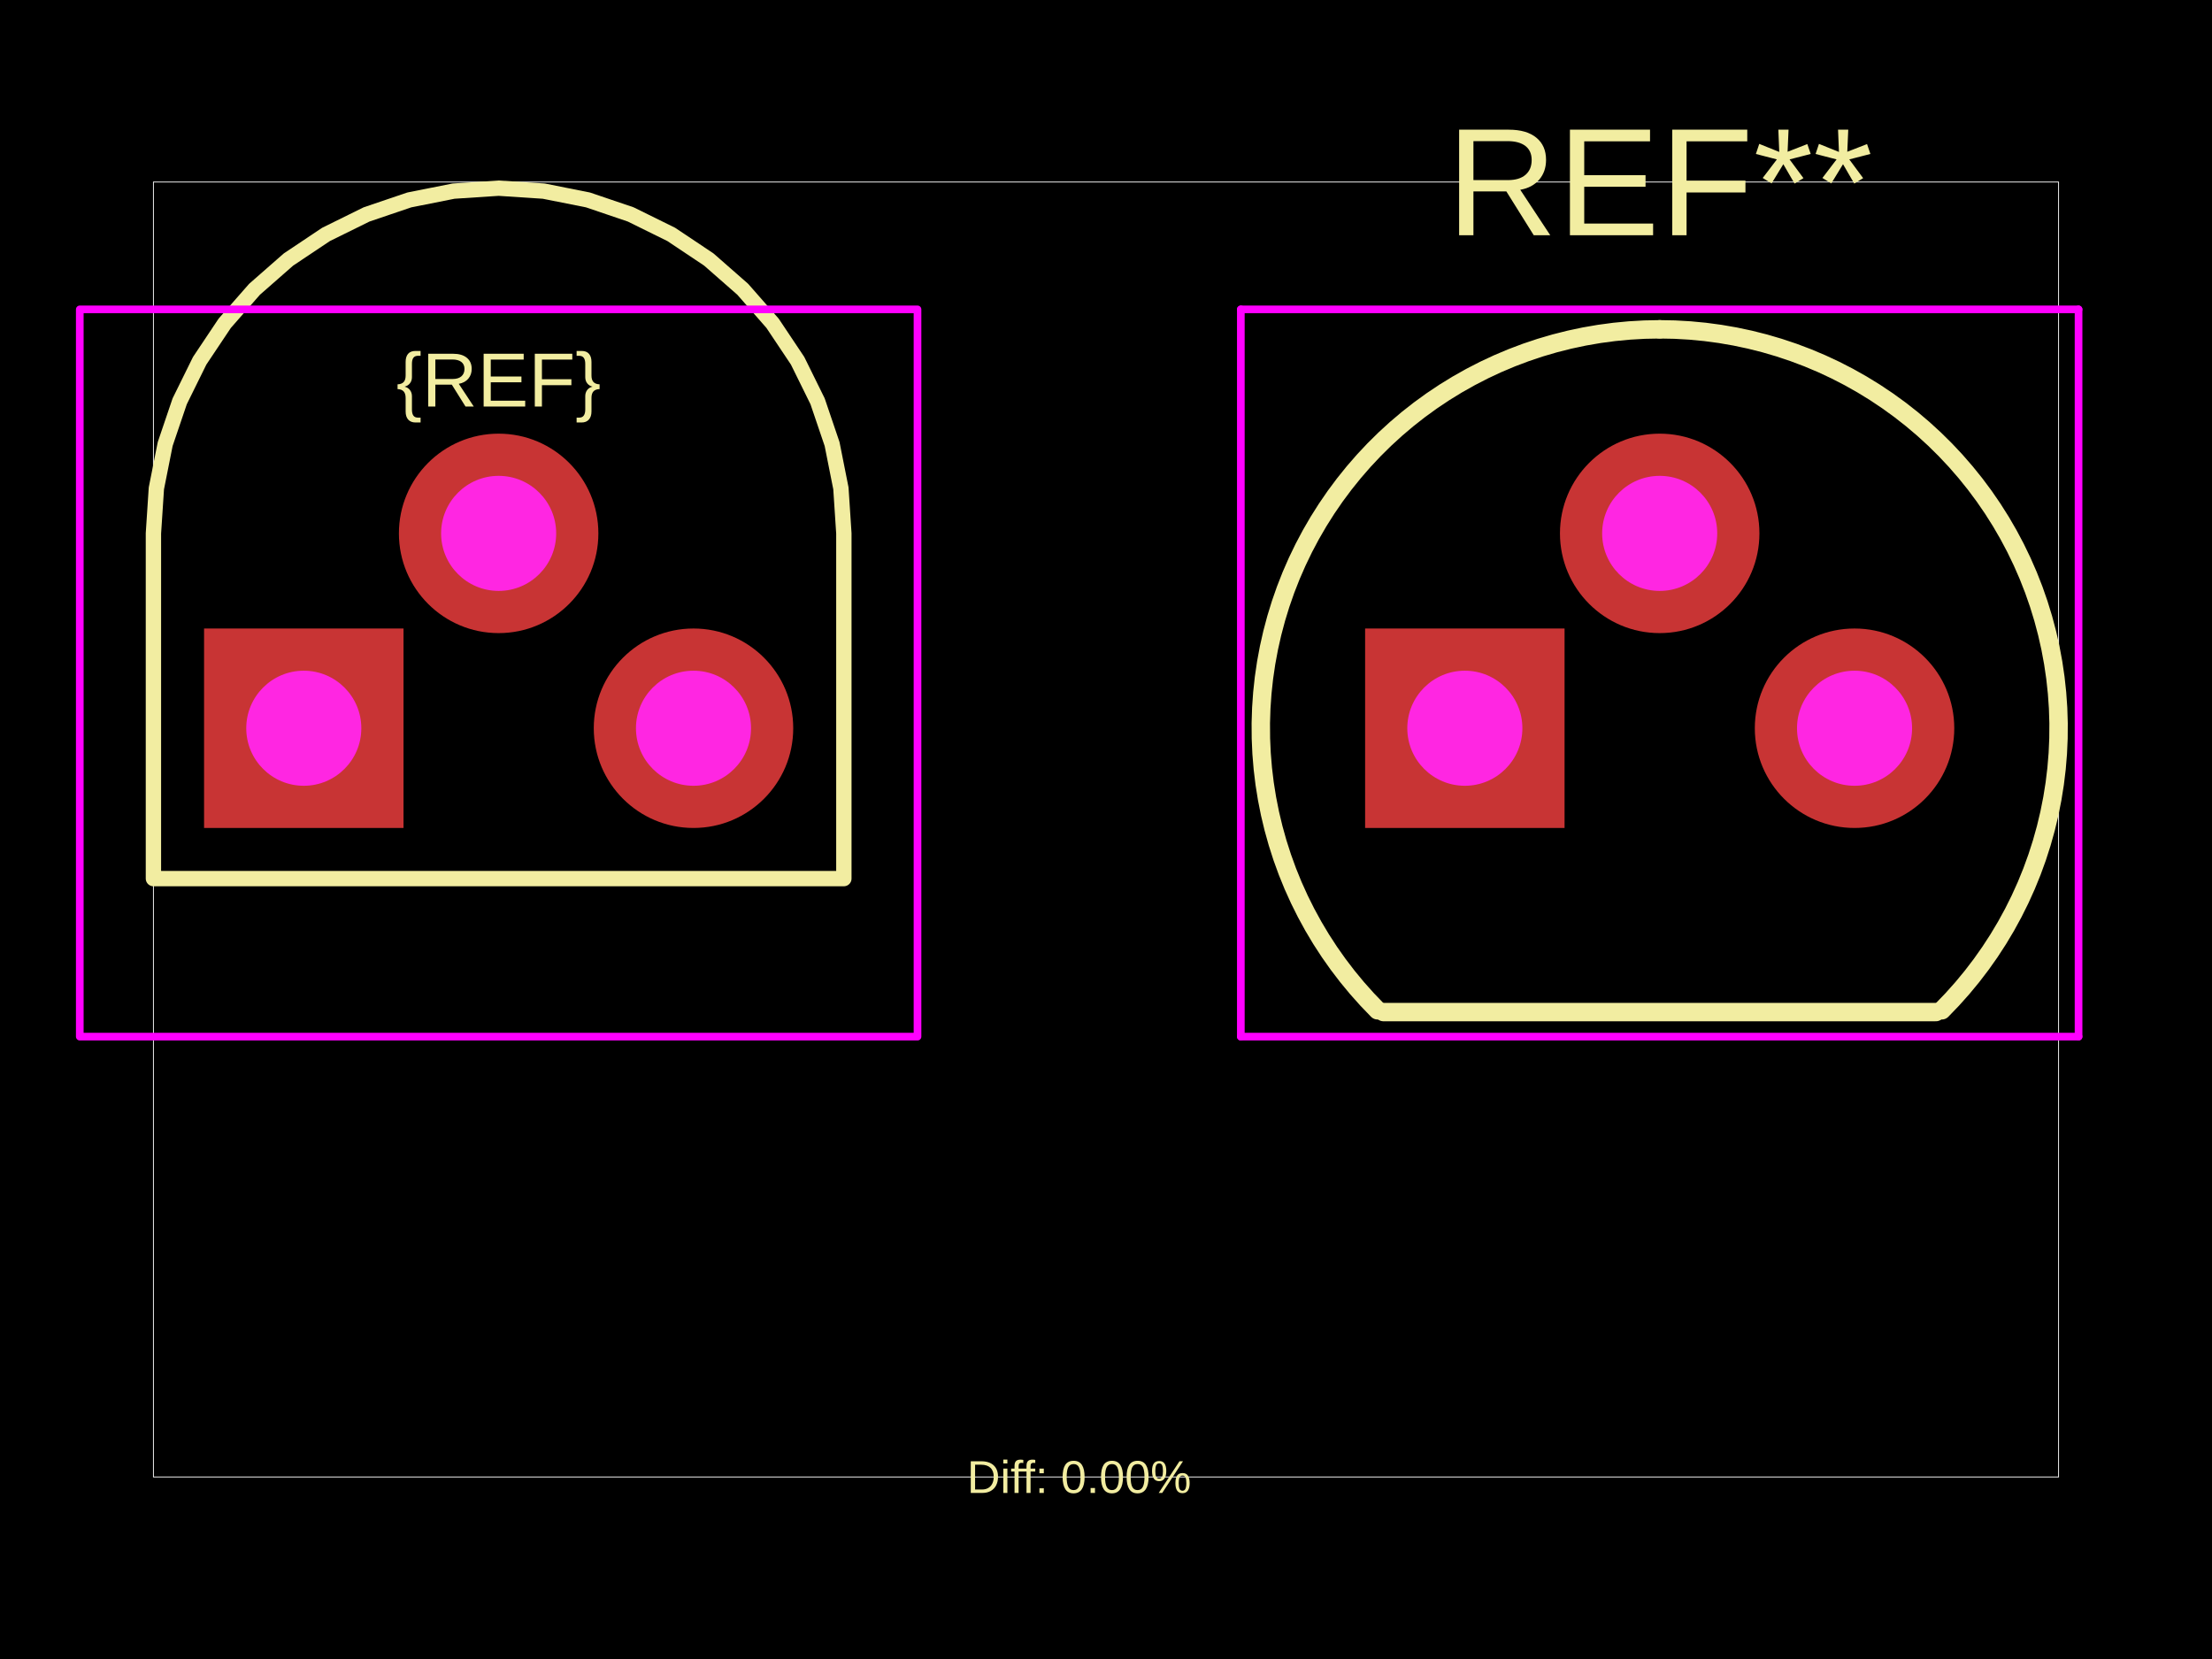
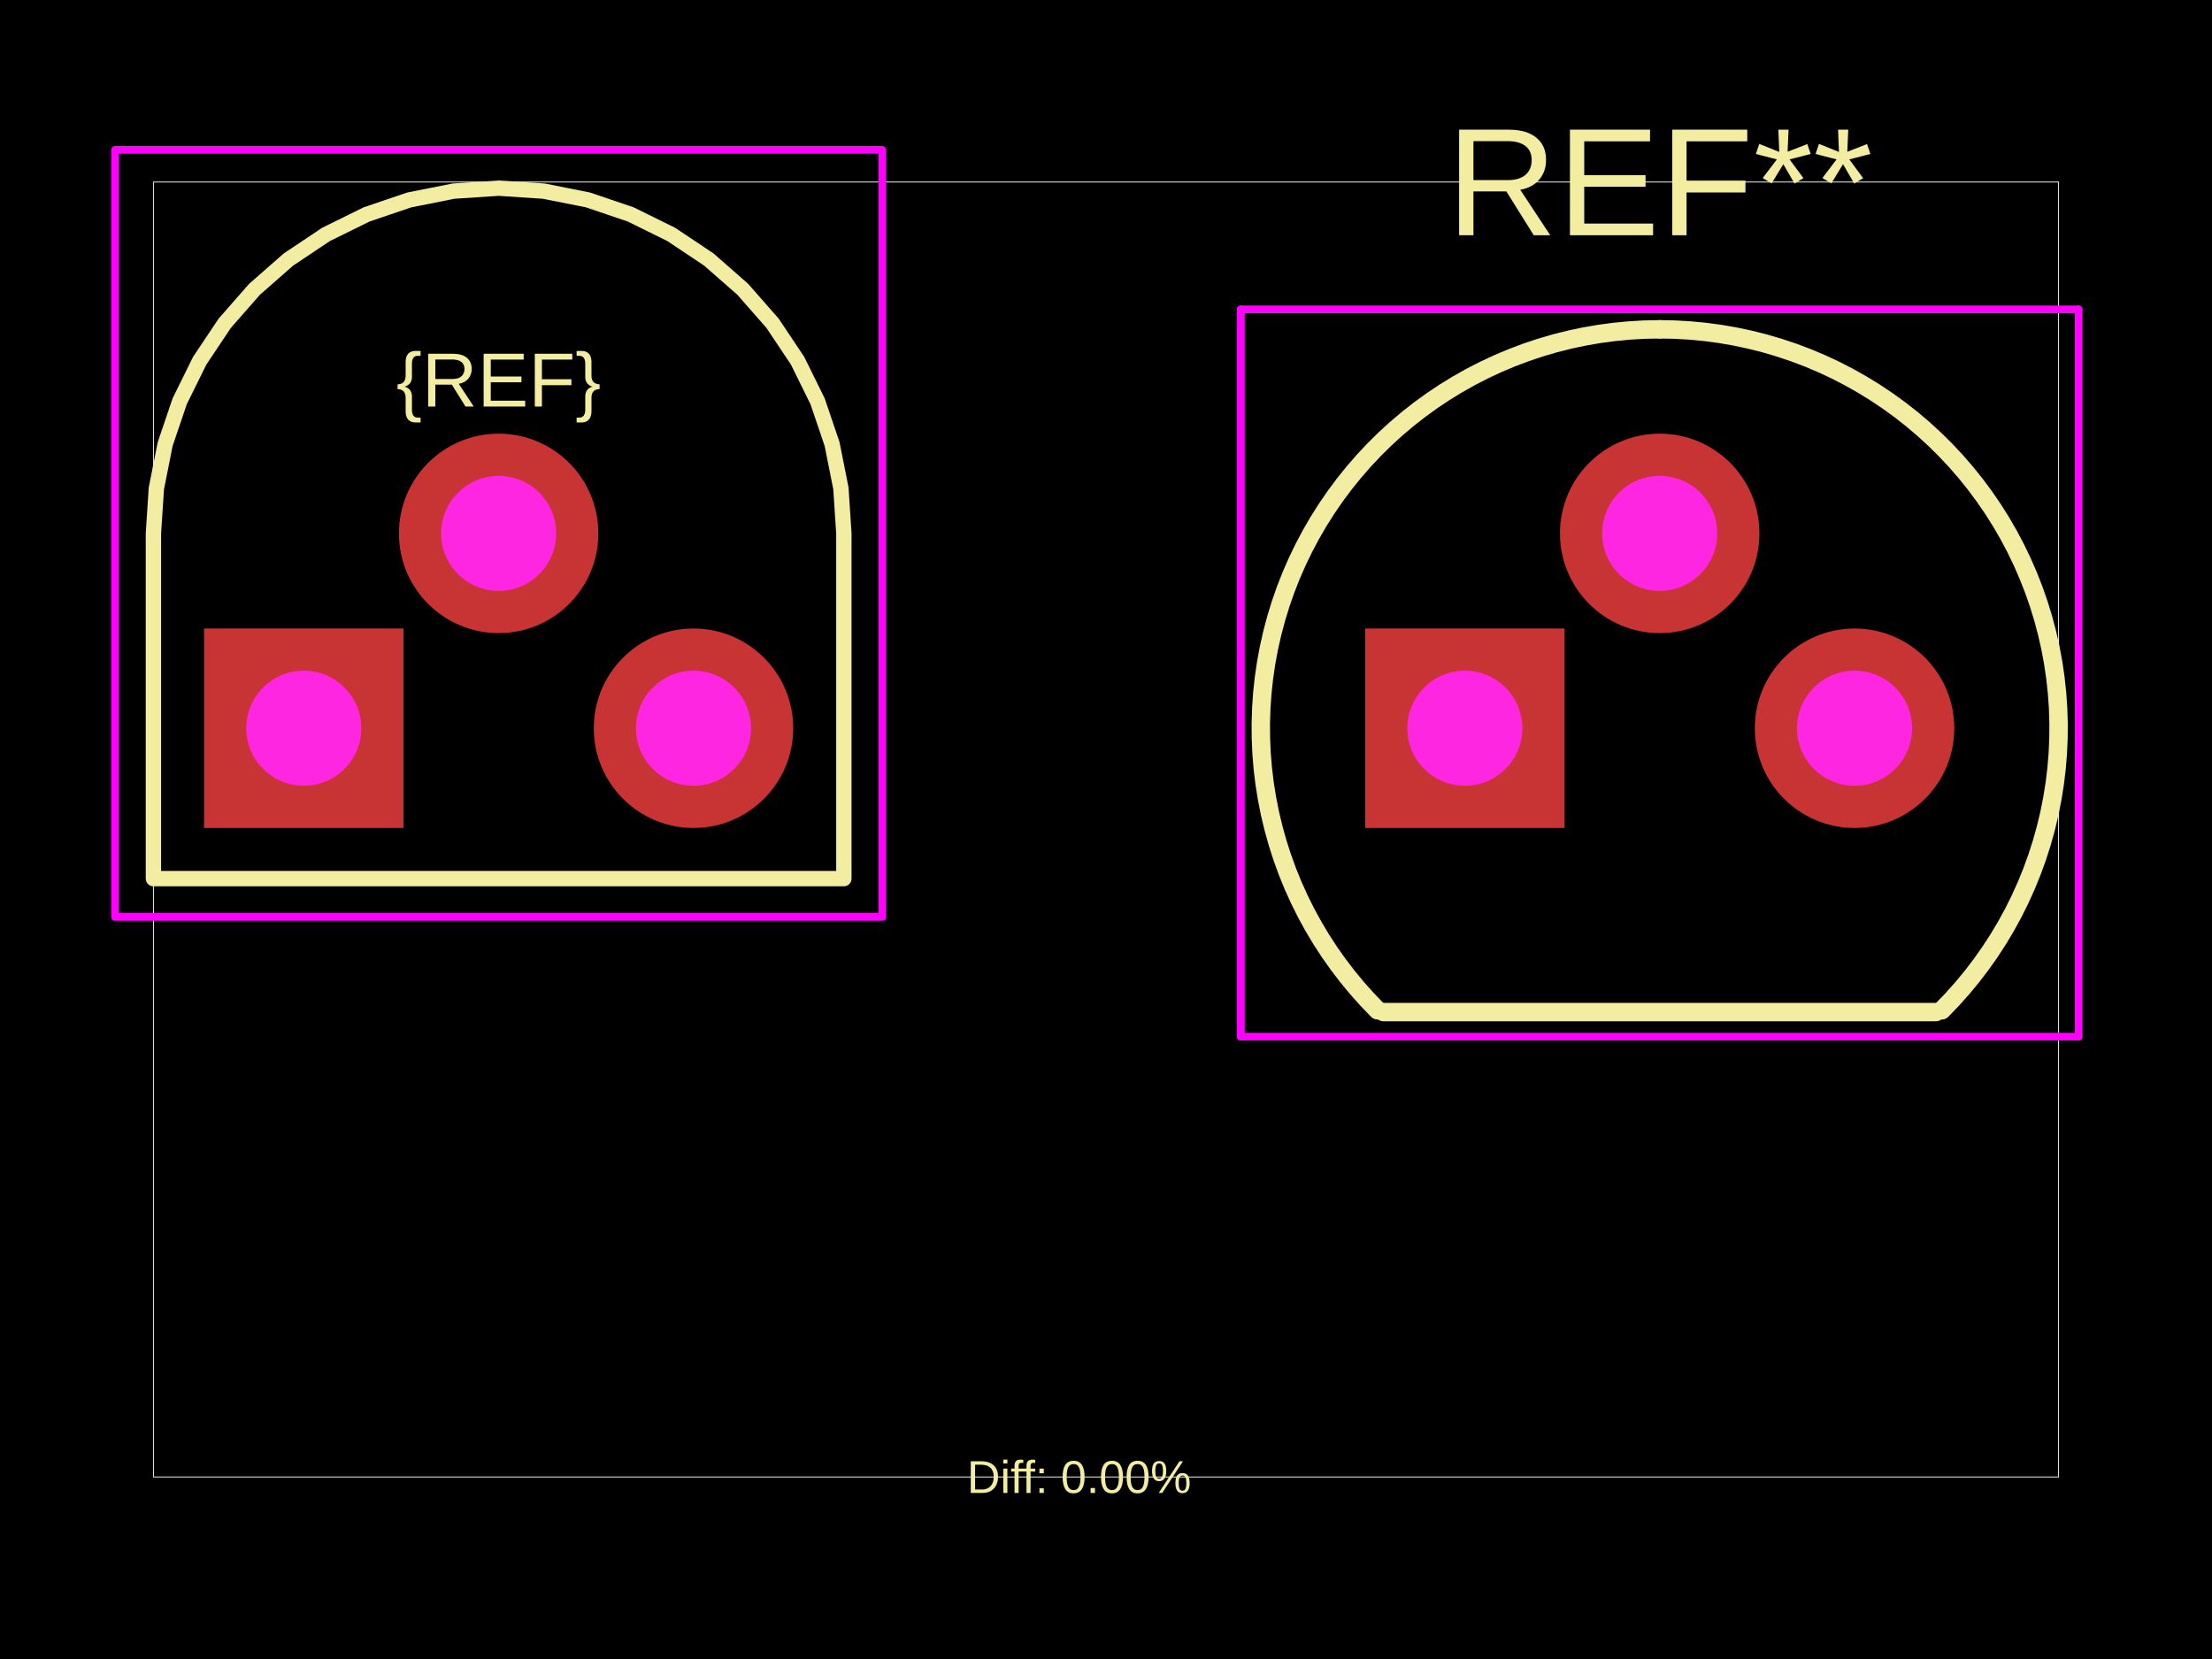
<svg xmlns="http://www.w3.org/2000/svg" width="800" height="600">
  <style />
  <rect class="boundary" x="0" y="0" fill="#000" width="800" height="600" data-type="pcb_background" data-pcb-layer="global" />
  <rect class="pcb-boundary" fill="none" stroke="#fff" stroke-width="0.3" x="55.489" y="65.834" width="689.021" height="468.331" data-type="pcb_boundary" data-pcb-layer="global" />
  <path class="pcb-silkscreen pcb-silkscreen-top" d="M 305.192 192.905 L 304.124 176.609 L 300.938 160.591 L 295.688 145.127 L 288.465 130.48 L 279.392 116.901 L 268.624 104.622 L 256.346 93.854 L 242.767 84.781 L 228.119 77.558 L 212.655 72.308 L 196.637 69.122 L 180.341 68.054 L 164.044 69.122 L 148.027 72.308 L 132.562 77.558 L 117.915 84.781 L 104.336 93.854 L 92.058 104.622 L 81.29 116.901 L 72.216 130.48 L 64.993 145.127 L 59.744 160.591 L 56.558 176.609 L 55.489 192.905 L 55.489 317.757 L 305.192 317.757 L 305.192 192.905 Z" fill="none" stroke="#f2eda1" stroke-width="5.549" stroke-linecap="round" stroke-linejoin="round" data-pcb-component-id="" data-pcb-silkscreen-path-id="" data-type="pcb_silkscreen_path" data-pcb-layer="top" />
  <text x="0" y="0" dx="0" dy="0" fill="#f2eda1" font-family="Arial, sans-serif" font-size="27.745" text-anchor="middle" dominant-baseline="central" transform="matrix(1,0,0,1,180.3409,137.4158)" class="pcb-silkscreen-text pcb-silkscreen-top" data-pcb-silkscreen-text-id="silkscreen_text_1" stroke="none" data-type="pcb_silkscreen_text" data-pcb-layer="top">{REF}</text>
  <text x="0" y="0" dx="0" dy="0" fill="#f2eda1" font-family="Arial, sans-serif" font-size="55.489" text-anchor="middle" dominant-baseline="central" transform="matrix(1,0,0,1,600.2494,65.83432)" class="pcb-silkscreen-text pcb-silkscreen-top" data-pcb-silkscreen-text-id="pcb_silkscreen_text_0" stroke="none" data-type="pcb_silkscreen_text" data-pcb-layer="top">REF**</text>
  <path class="pcb-silkscreen pcb-silkscreen-top" d="M 500.368 366.033 L 700.13 366.033" fill="none" stroke="#f2eda1" stroke-width="6.659" stroke-linecap="round" stroke-linejoin="round" data-pcb-component-id="pcb_component_0" data-pcb-silkscreen-path-id="pcb_silkscreen_path_0" data-type="pcb_silkscreen_path" data-pcb-layer="top" />
  <path class="pcb-silkscreen pcb-silkscreen-top" d="M 498.233 365.393 L 494.431 361.443 L 490.781 357.352 L 487.29 353.125 L 483.961 348.769 L 480.801 344.289 L 477.813 339.692 L 475.002 334.985 L 472.372 330.175 L 469.926 325.268 L 467.669 320.272 L 465.603 315.193 L 463.731 310.04 L 462.057 304.82 L 460.582 299.539 L 459.309 294.207 L 458.24 288.829 L 457.375 283.416 L 456.717 277.973 L 456.266 272.509 L 456.023 267.032 L 455.988 261.549 L 456.162 256.07 L 456.543 250.6 L 457.133 245.15 L 457.929 239.725 L 458.93 234.335 L 460.135 228.987 L 461.543 223.688 L 463.151 218.447 L 464.957 213.27 L 466.959 208.166 L 469.153 203.142 L 471.536 198.204 L 474.105 193.361 L 476.856 188.619 L 479.786 183.985 L 482.889 179.465 L 486.162 175.067 L 489.6 170.796 L 493.197 166.659 L 496.949 162.661 L 500.85 158.809 L 504.895 155.108 L 509.077 151.563 L 513.391 148.18 L 517.831 144.963 L 522.389 141.917 L 527.06 139.047 L 531.837 136.356 L 536.713 133.848 L 541.68 131.528 L 546.731 129.398 L 551.861 127.461 L 557.059 125.721 L 562.321 124.179 L 567.637 122.839 L 573 121.701 L 578.402 120.768 L 583.837 120.041 L 589.294 119.521 L 594.768 119.208 L 600.249 119.104" fill="none" stroke="#f2eda1" stroke-width="6.659" stroke-linecap="round" stroke-linejoin="round" data-pcb-component-id="pcb_component_0" data-pcb-silkscreen-path-id="pcb_silkscreen_path_1" data-type="pcb_silkscreen_path" data-pcb-layer="top" />
  <path class="pcb-silkscreen pcb-silkscreen-top" d="M 600.249 119.104 L 605.731 119.208 L 611.204 119.521 L 616.662 120.041 L 622.096 120.768 L 627.499 121.701 L 632.862 122.839 L 638.178 124.179 L 643.439 125.721 L 648.638 127.461 L 653.767 129.398 L 658.819 131.528 L 663.786 133.848 L 668.662 136.356 L 673.438 139.047 L 678.109 141.917 L 682.668 144.963 L 687.107 148.18 L 691.421 151.563 L 695.604 155.108 L 699.648 158.809 L 703.55 162.661 L 707.302 166.659 L 710.899 170.796 L 714.337 175.067 L 717.61 179.465 L 720.713 183.985 L 723.642 188.619 L 726.394 193.361 L 728.963 198.204 L 731.346 203.142 L 733.54 208.166 L 735.541 213.27 L 737.347 218.447 L 738.956 223.688 L 740.363 228.987 L 741.569 234.335 L 742.57 239.725 L 743.366 245.15 L 743.955 250.6 L 744.337 256.07 L 744.511 261.549 L 744.476 267.032 L 744.233 272.509 L 743.782 277.973 L 743.124 283.416 L 742.259 288.829 L 741.19 294.207 L 739.916 299.539 L 738.442 304.82 L 736.767 310.04 L 734.896 315.193 L 732.83 320.272 L 730.573 325.268 L 728.127 330.175 L 725.497 334.985 L 722.686 339.692 L 719.698 344.289 L 716.537 348.769 L 713.209 353.125 L 709.717 357.352 L 706.068 361.443 L 702.266 365.393" fill="none" stroke="#f2eda1" stroke-width="6.659" stroke-linecap="round" stroke-linejoin="round" data-pcb-component-id="pcb_component_0" data-pcb-silkscreen-path-id="pcb_silkscreen_path_2" data-type="pcb_silkscreen_path" data-pcb-layer="top" />
  <text x="0" y="0" dx="0" dy="0" fill="#f2eda1" font-family="Arial, sans-serif" font-size="16.647" text-anchor="middle" dominant-baseline="central" transform="matrix(1,0,0,1,390.2951,534.1657)" class="pcb-silkscreen-text pcb-silkscreen-top" data-pcb-silkscreen-text-id="diffPercentText" stroke="none" data-type="pcb_silkscreen_text" data-pcb-layer="top">Diff: 0.00%</text>
-   <polygon points="28.855,111.891 28.855,374.911 331.827,374.911 331.827,111.891" class="pcb-courtyard-outline pcb-courtyard-top" data-pcb-courtyard-outline-id="" data-type="pcb_courtyard_outline" data-pcb-layer="top" fill="none" stroke="#FF00FF" stroke-width="2.774" stroke-linejoin="round" />
+   <polygon points="41.617,54.182 41.617,331.629 319.065,331.629 319.065,54.182" class="pcb-courtyard-outline pcb-courtyard-top" data-pcb-courtyard-outline-id="" data-type="pcb_courtyard_outline" data-pcb-layer="top" fill="none" stroke="#FF00FF" stroke-width="2.774" stroke-linejoin="round" />
  <polygon points="448.763,111.891 448.763,374.911" class="pcb-courtyard-outline pcb-courtyard-top" data-pcb-courtyard-outline-id="pcb_courtyard_outline_0" data-type="pcb_courtyard_outline" data-pcb-layer="top" fill="none" stroke="#FF00FF" stroke-width="2.774" stroke-linejoin="round" />
  <polygon points="448.763,111.891 751.736,111.891" class="pcb-courtyard-outline pcb-courtyard-top" data-pcb-courtyard-outline-id="pcb_courtyard_outline_1" data-type="pcb_courtyard_outline" data-pcb-layer="top" fill="none" stroke="#FF00FF" stroke-width="2.774" stroke-linejoin="round" />
  <polygon points="751.736,374.911 448.763,374.911" class="pcb-courtyard-outline pcb-courtyard-top" data-pcb-courtyard-outline-id="pcb_courtyard_outline_2" data-type="pcb_courtyard_outline" data-pcb-layer="top" fill="none" stroke="#FF00FF" stroke-width="2.774" stroke-linejoin="round" />
  <polygon points="751.736,374.911 751.736,111.891" class="pcb-courtyard-outline pcb-courtyard-top" data-pcb-courtyard-outline-id="pcb_courtyard_outline_3" data-type="pcb_courtyard_outline" data-pcb-layer="top" fill="none" stroke="#FF00FF" stroke-width="2.774" stroke-linejoin="round" />
  <g data-type="pcb_plated_hole" data-pcb-layer="through">
    <rect class="pcb-hole-outer-pad" fill="rgb(200, 52, 52)" x="73.801" y="227.309" width="72.136" height="72.136" data-type="pcb_plated_hole" data-pcb-layer="top" />
    <circle class="pcb-hole-inner" fill="#FF26E2" cx="109.869" cy="263.377" r="20.809" data-type="pcb_plated_hole_drill" data-pcb-layer="drill" />
  </g>
  <g data-type="pcb_plated_hole" data-pcb-layer="through">
    <circle class="pcb-hole-outer" fill="rgb(200, 52, 52)" cx="180.341" cy="192.905" r="36.068" data-type="pcb_plated_hole" data-pcb-layer="top" />
    <circle class="pcb-hole-inner" fill="#FF26E2" cx="180.341" cy="192.905" r="20.809" data-type="pcb_plated_hole_drill" data-pcb-layer="drill" />
  </g>
  <g data-type="pcb_plated_hole" data-pcb-layer="through">
    <circle class="pcb-hole-outer" fill="rgb(200, 52, 52)" cx="250.813" cy="263.377" r="36.068" data-type="pcb_plated_hole" data-pcb-layer="top" />
    <circle class="pcb-hole-inner" fill="#FF26E2" cx="250.813" cy="263.377" r="20.809" data-type="pcb_plated_hole_drill" data-pcb-layer="drill" />
  </g>
  <g data-type="pcb_plated_hole" data-pcb-layer="through">
    <rect class="pcb-hole-outer-pad" fill="rgb(200, 52, 52)" x="493.71" y="227.309" width="72.136" height="72.136" data-type="pcb_plated_hole" data-pcb-layer="top" />
    <circle class="pcb-hole-inner" fill="#FF26E2" cx="529.778" cy="263.377" r="20.809" data-type="pcb_plated_hole_drill" data-pcb-layer="drill" />
  </g>
  <g data-type="pcb_plated_hole" data-pcb-layer="through">
    <circle class="pcb-hole-outer" fill="rgb(200, 52, 52)" cx="600.249" cy="192.905" r="36.068" data-type="pcb_plated_hole" data-pcb-layer="top" />
    <circle class="pcb-hole-inner" fill="#FF26E2" cx="600.249" cy="192.905" r="20.809" data-type="pcb_plated_hole_drill" data-pcb-layer="drill" />
  </g>
  <g data-type="pcb_plated_hole" data-pcb-layer="through">
    <circle class="pcb-hole-outer" fill="rgb(200, 52, 52)" cx="670.721" cy="263.377" r="36.068" data-type="pcb_plated_hole" data-pcb-layer="top" />
    <circle class="pcb-hole-inner" fill="#FF26E2" cx="670.721" cy="263.377" r="20.809" data-type="pcb_plated_hole_drill" data-pcb-layer="drill" />
  </g>
</svg>
